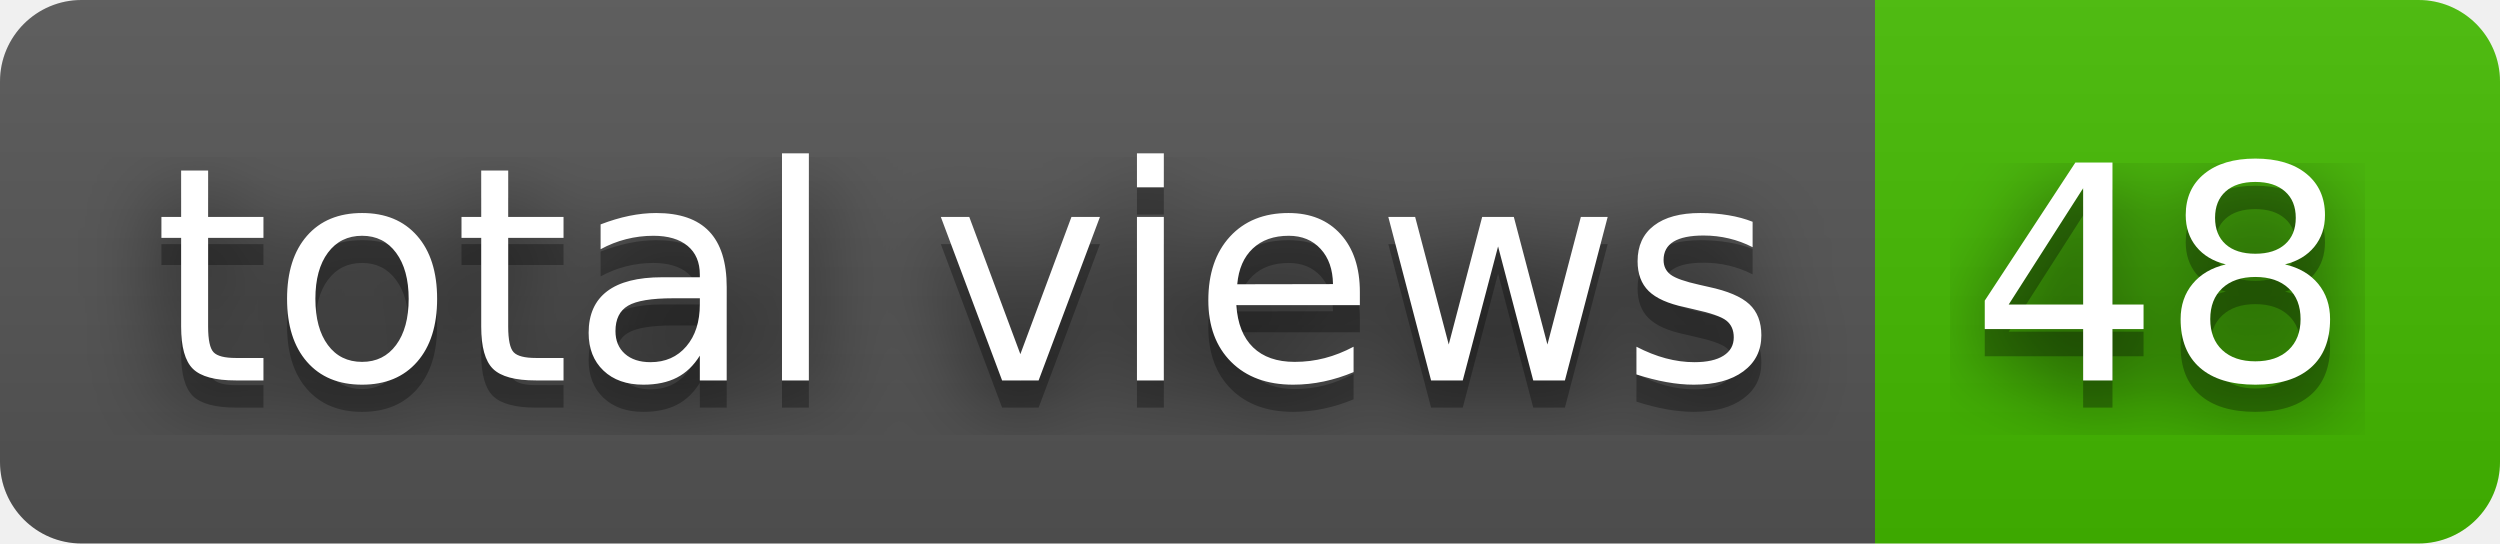
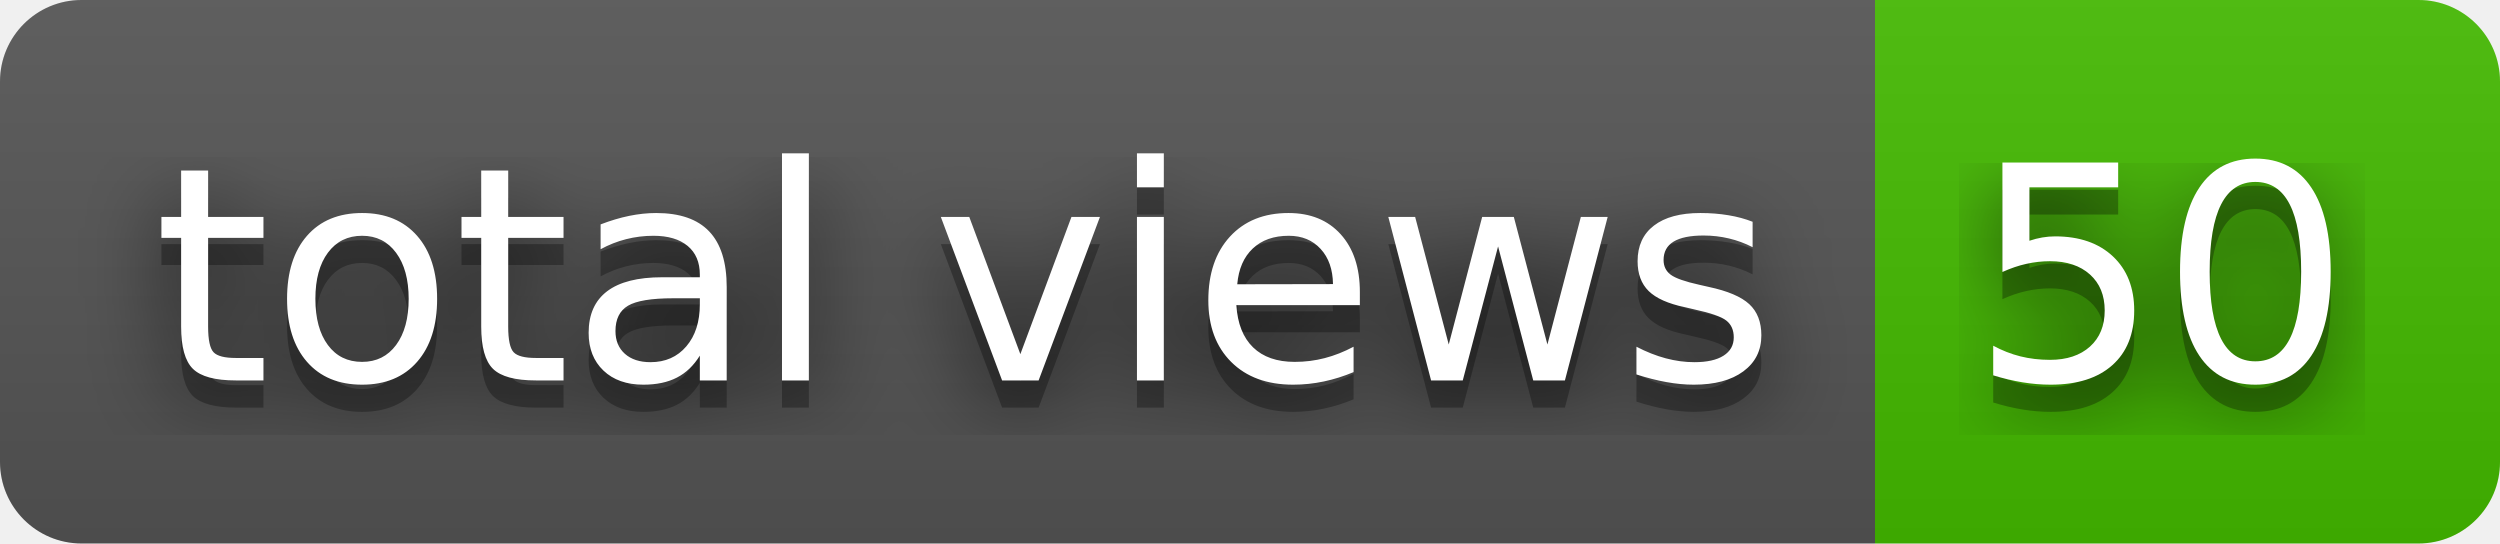
- <svg xmlns="http://www.w3.org/2000/svg" width="92" height="20" role="img" aria-label="total views: 48">
+ <svg xmlns="http://www.w3.org/2000/svg" width="92" height="20" role="img" aria-label="total views: 50">
  <filter id="blur">
    <feGaussianBlur stdDeviation="16" />
  </filter>
  <linearGradient id="s" x2="0" y2="100%">
    <stop offset="0" stop-color="#bbb" stop-opacity=".1" />
    <stop offset="1" stop-opacity=".1" />
  </linearGradient>
  <clipPath id="r">
    <rect width="92" height="20" rx="3" />
  </clipPath>
  <g clip-path="url(#r)">
    <rect width="69" height="20" fill="#555" />
    <rect x="69" width="23" height="20" fill="#4b0" />
    <rect width="92" height="20" fill="url(#s)" />
  </g>
  <g fill="#fff" text-anchor="middle" font-family="Verdana,Geneva,DejaVu Sans,sans-serif" text-rendering="geometricPrecision" font-size="110">
    <g transform="scale(.1)">
      <g aria-hidden="true" fill="#010101">
        <text x="355" y="150" fill-opacity=".8" filter="url(#blur)" textLength="590">total views</text>
        <text x="355" y="150" fill-opacity=".3" textLength="590">total views</text>
      </g>
      <text x="355" y="140" textLength="590">total views</text>
    </g>
    <g transform="scale(.1)">
      <g aria-hidden="true" fill="#010101">
-         <text x="795" y="150" fill-opacity=".8" filter="url(#blur)" textLength="130">48</text>
-         <text x="795" y="150" fill-opacity=".3" textLength="130">48</text>
+         <text x="795" y="150" fill-opacity=".8" filter="url(#blur)" textLength="130">50</text>
+         <text x="795" y="150" fill-opacity=".3" textLength="130">50</text>
      </g>
-       <text x="795" y="140" textLength="130">48</text>
+       <text x="795" y="140" textLength="130">50</text>
    </g>
  </g>
</svg>
